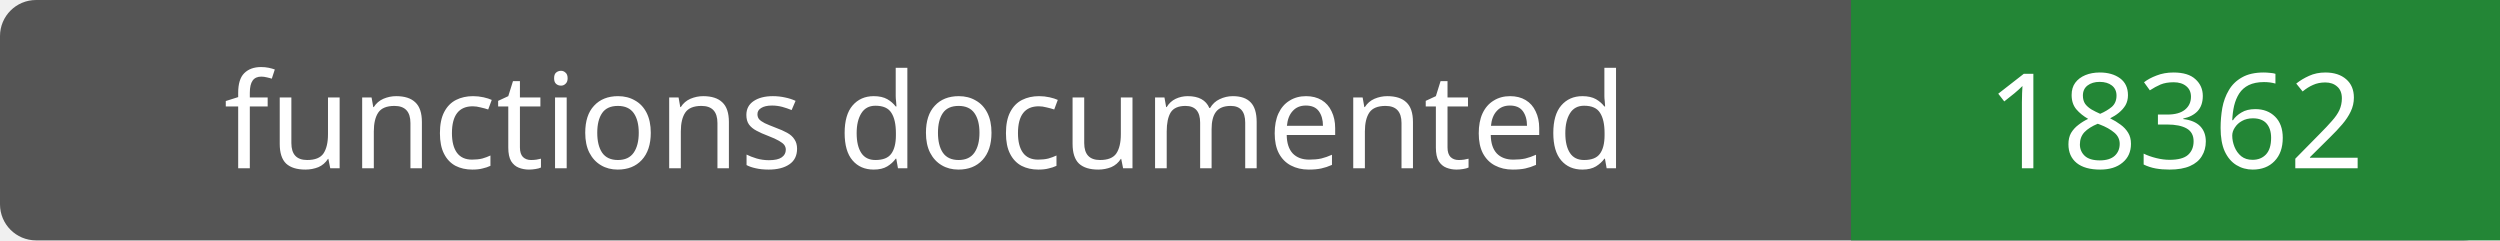
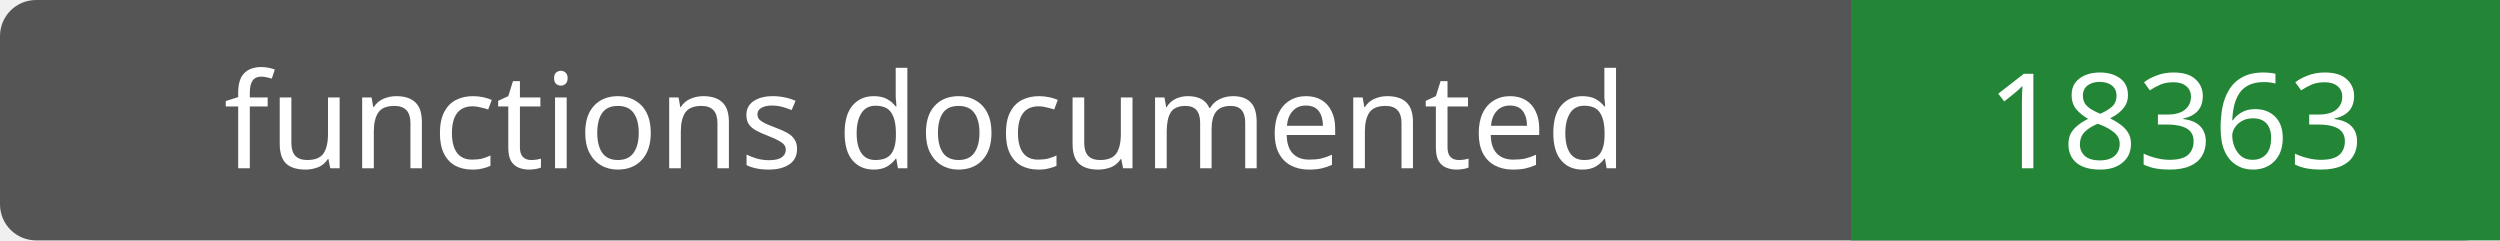
- <svg xmlns="http://www.w3.org/2000/svg" width="208" height="20" role="img" aria-label="functions documented: 18362">
+ <svg xmlns="http://www.w3.org/2000/svg" width="208" height="20" role="img" aria-label="functions documented: 18363">
  <rect width="208" height="20" rx="3" fill="#555" />
  <path fill="#238636" d="M154 0h54v20H154z" />
  <g fill="#fff" text-anchor="middle" font-family="Verdana,sans-serif" font-size="11">
    <text x="77.0" y="14">functions documented</text>
-     <text x="181.0" y="14">18362</text>
+     <text x="181.0" y="14">18363</text>
  </g>
</svg>
